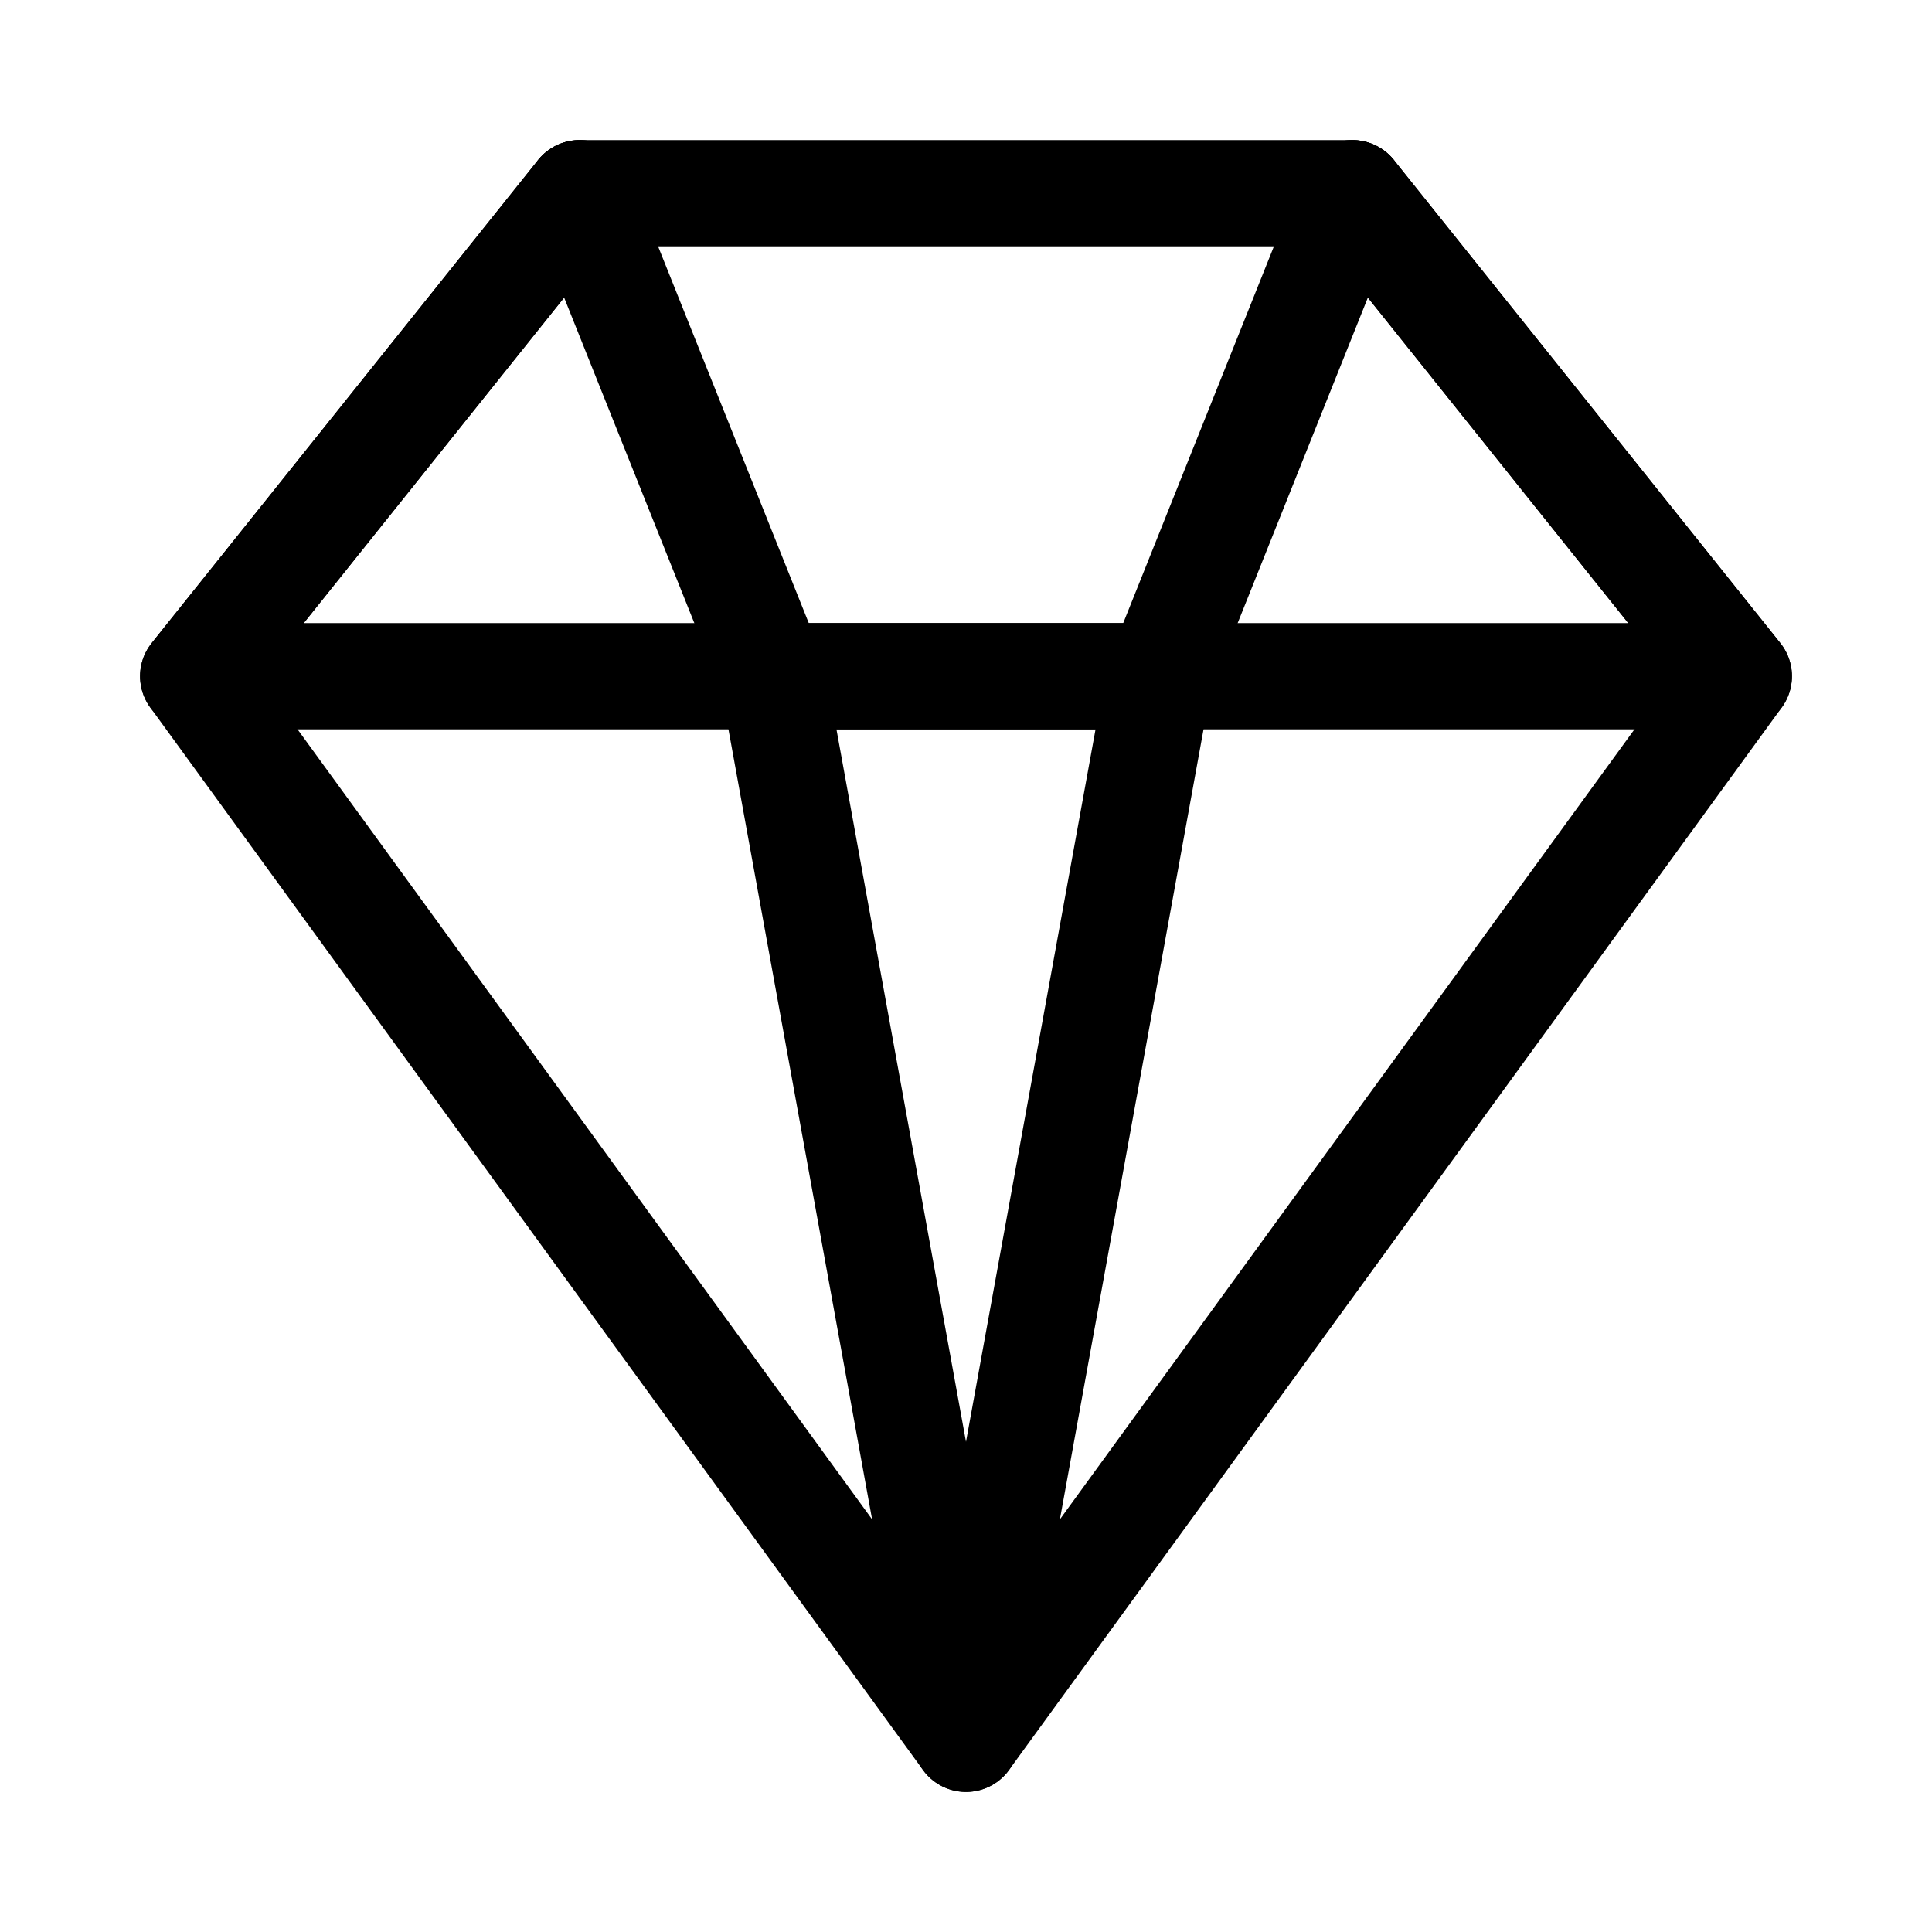
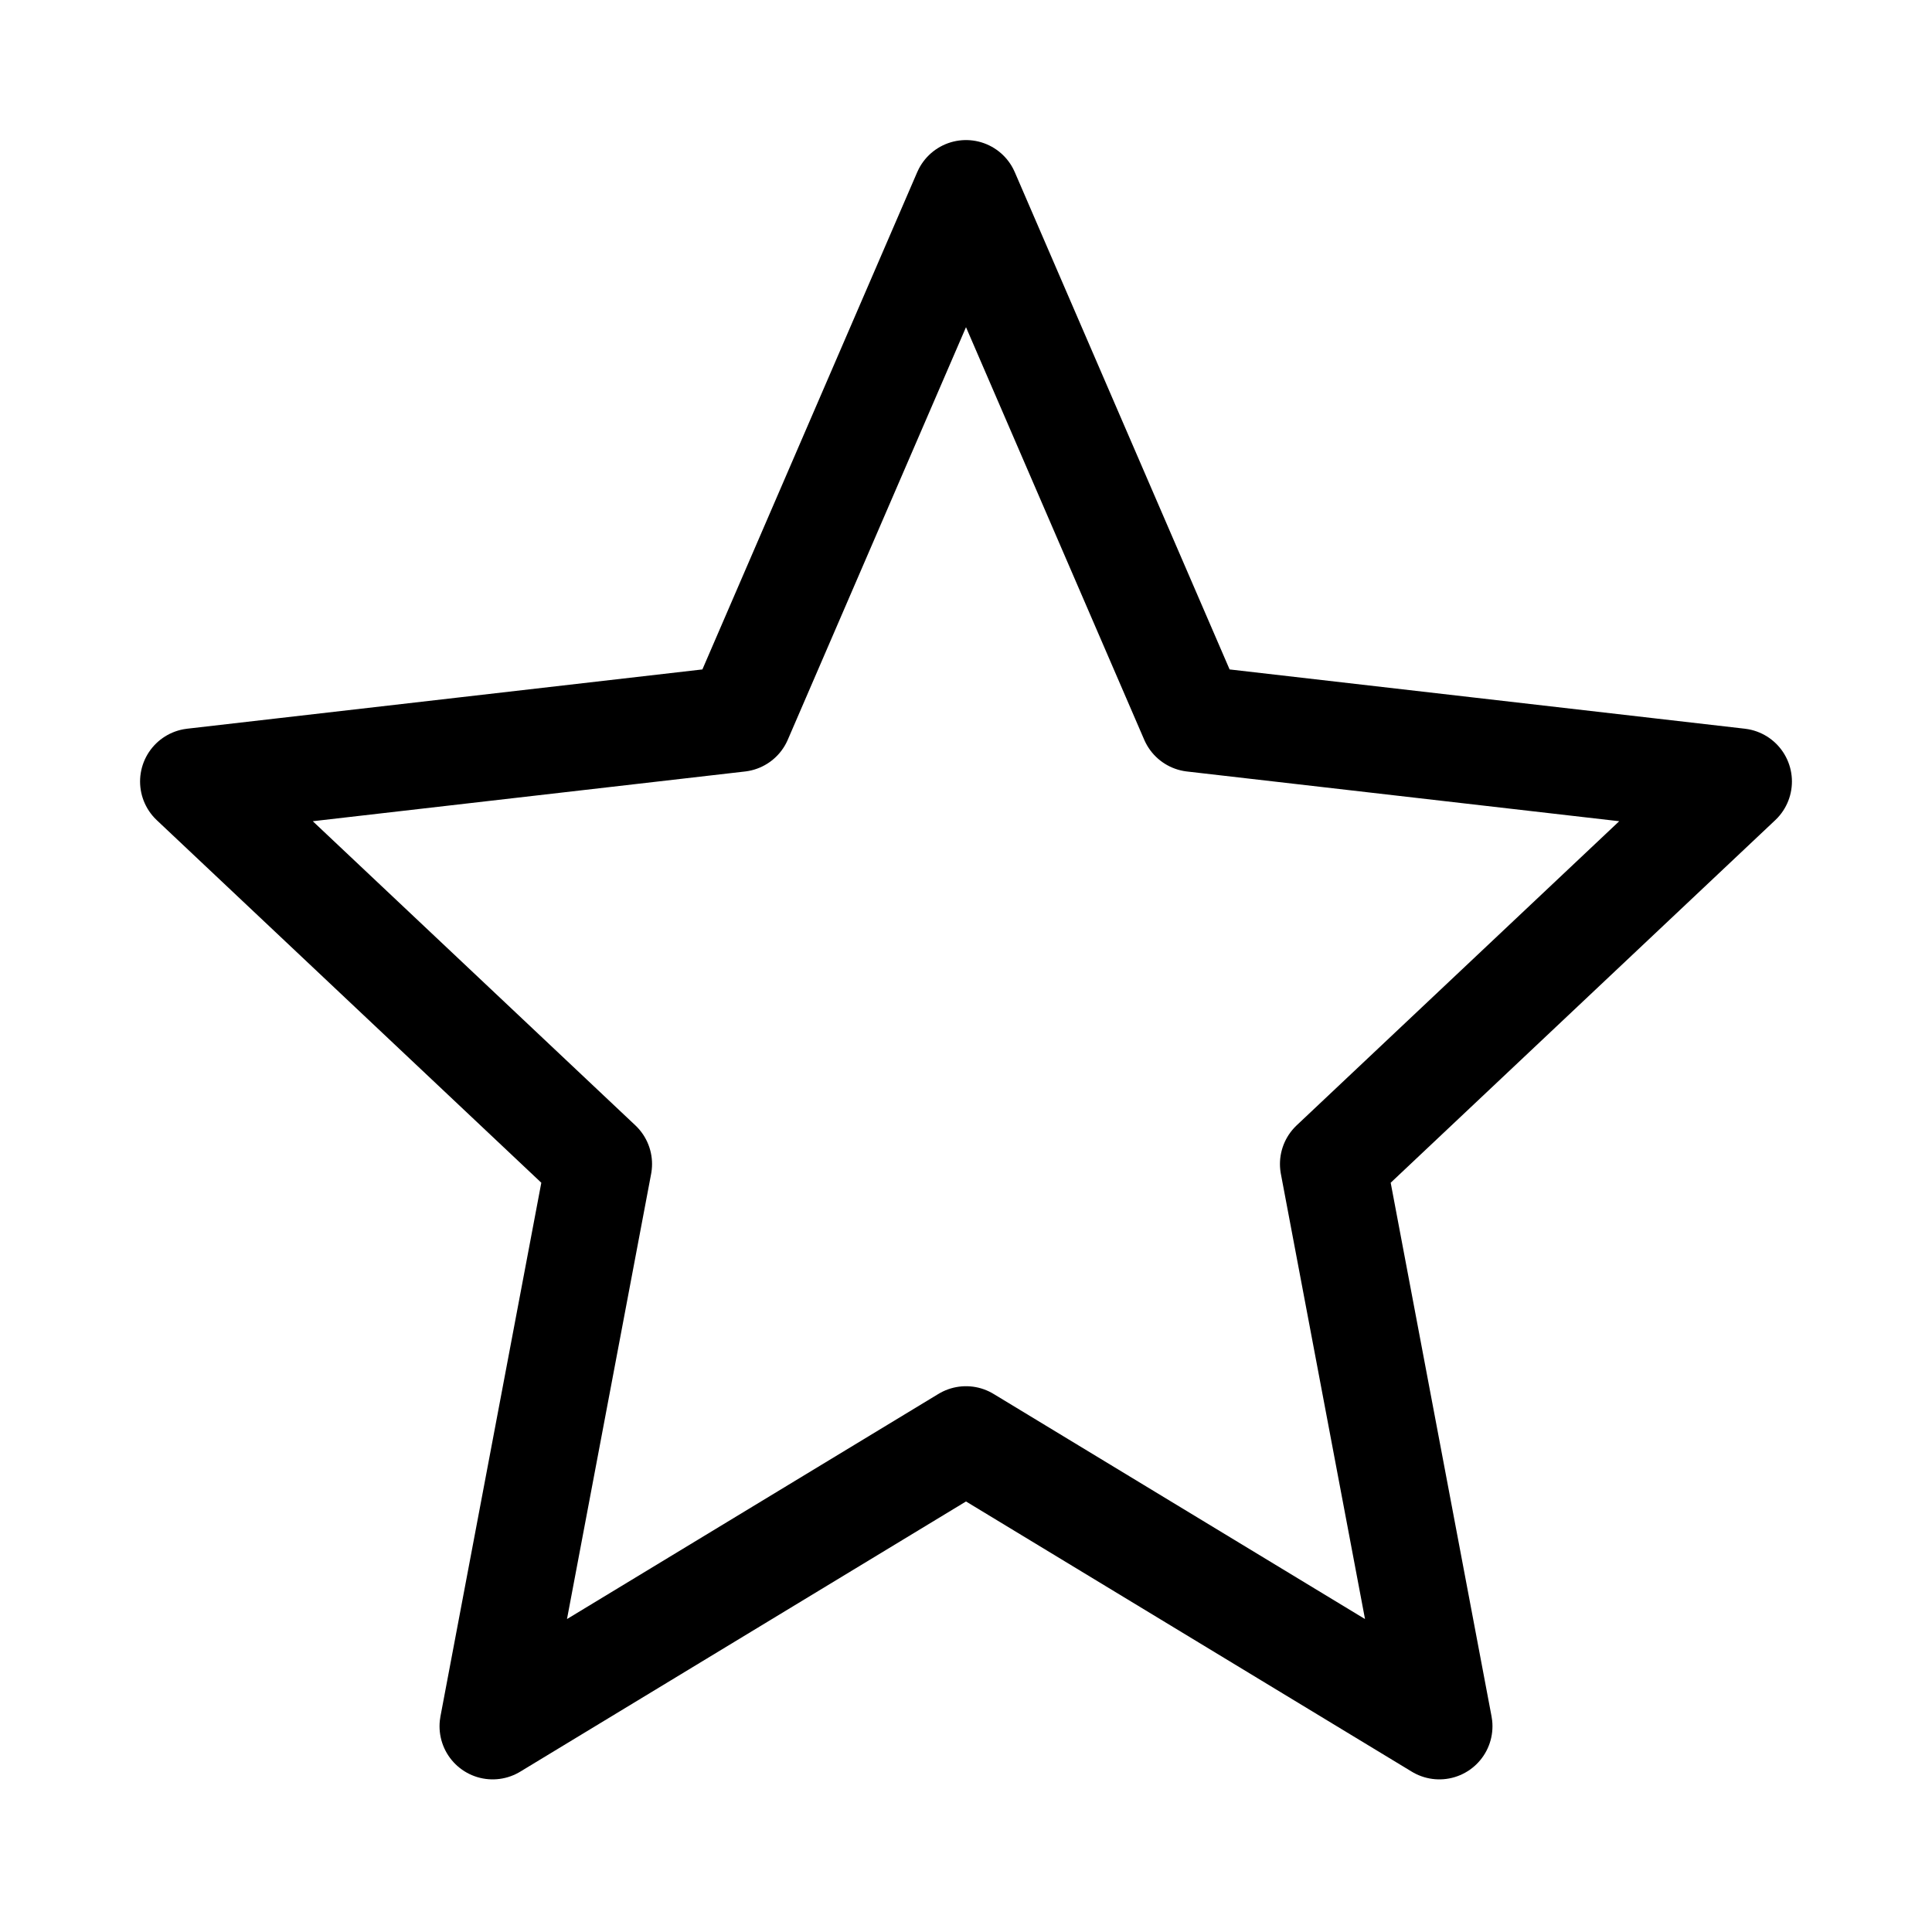
<svg xmlns="http://www.w3.org/2000/svg" class="icon icon-accordion icon-unique-component" viewBox="0 0 20 20" fill="none" stroke="currentColor" stroke-width="1.1" stroke-linejoin="round" stroke-linecap="round">
-   <path d="M6 2H14L18 7L10 18L2 7Z" />
-   <path d="M6 2L2 7M14 2L18 7M2 7H18" />
-   <path d="M6 2L8 7M14 2L12 7M8 7L10 18M12 7L10 18M8 7H12" />
+   <path d="M10 2L12.35 7.44L18 8.09L13.8 12.05L14.9 17.87L10 14.9L5.1 17.87L6.2 12.05L2 8.09L7.65 7.44Z" />
</svg>
